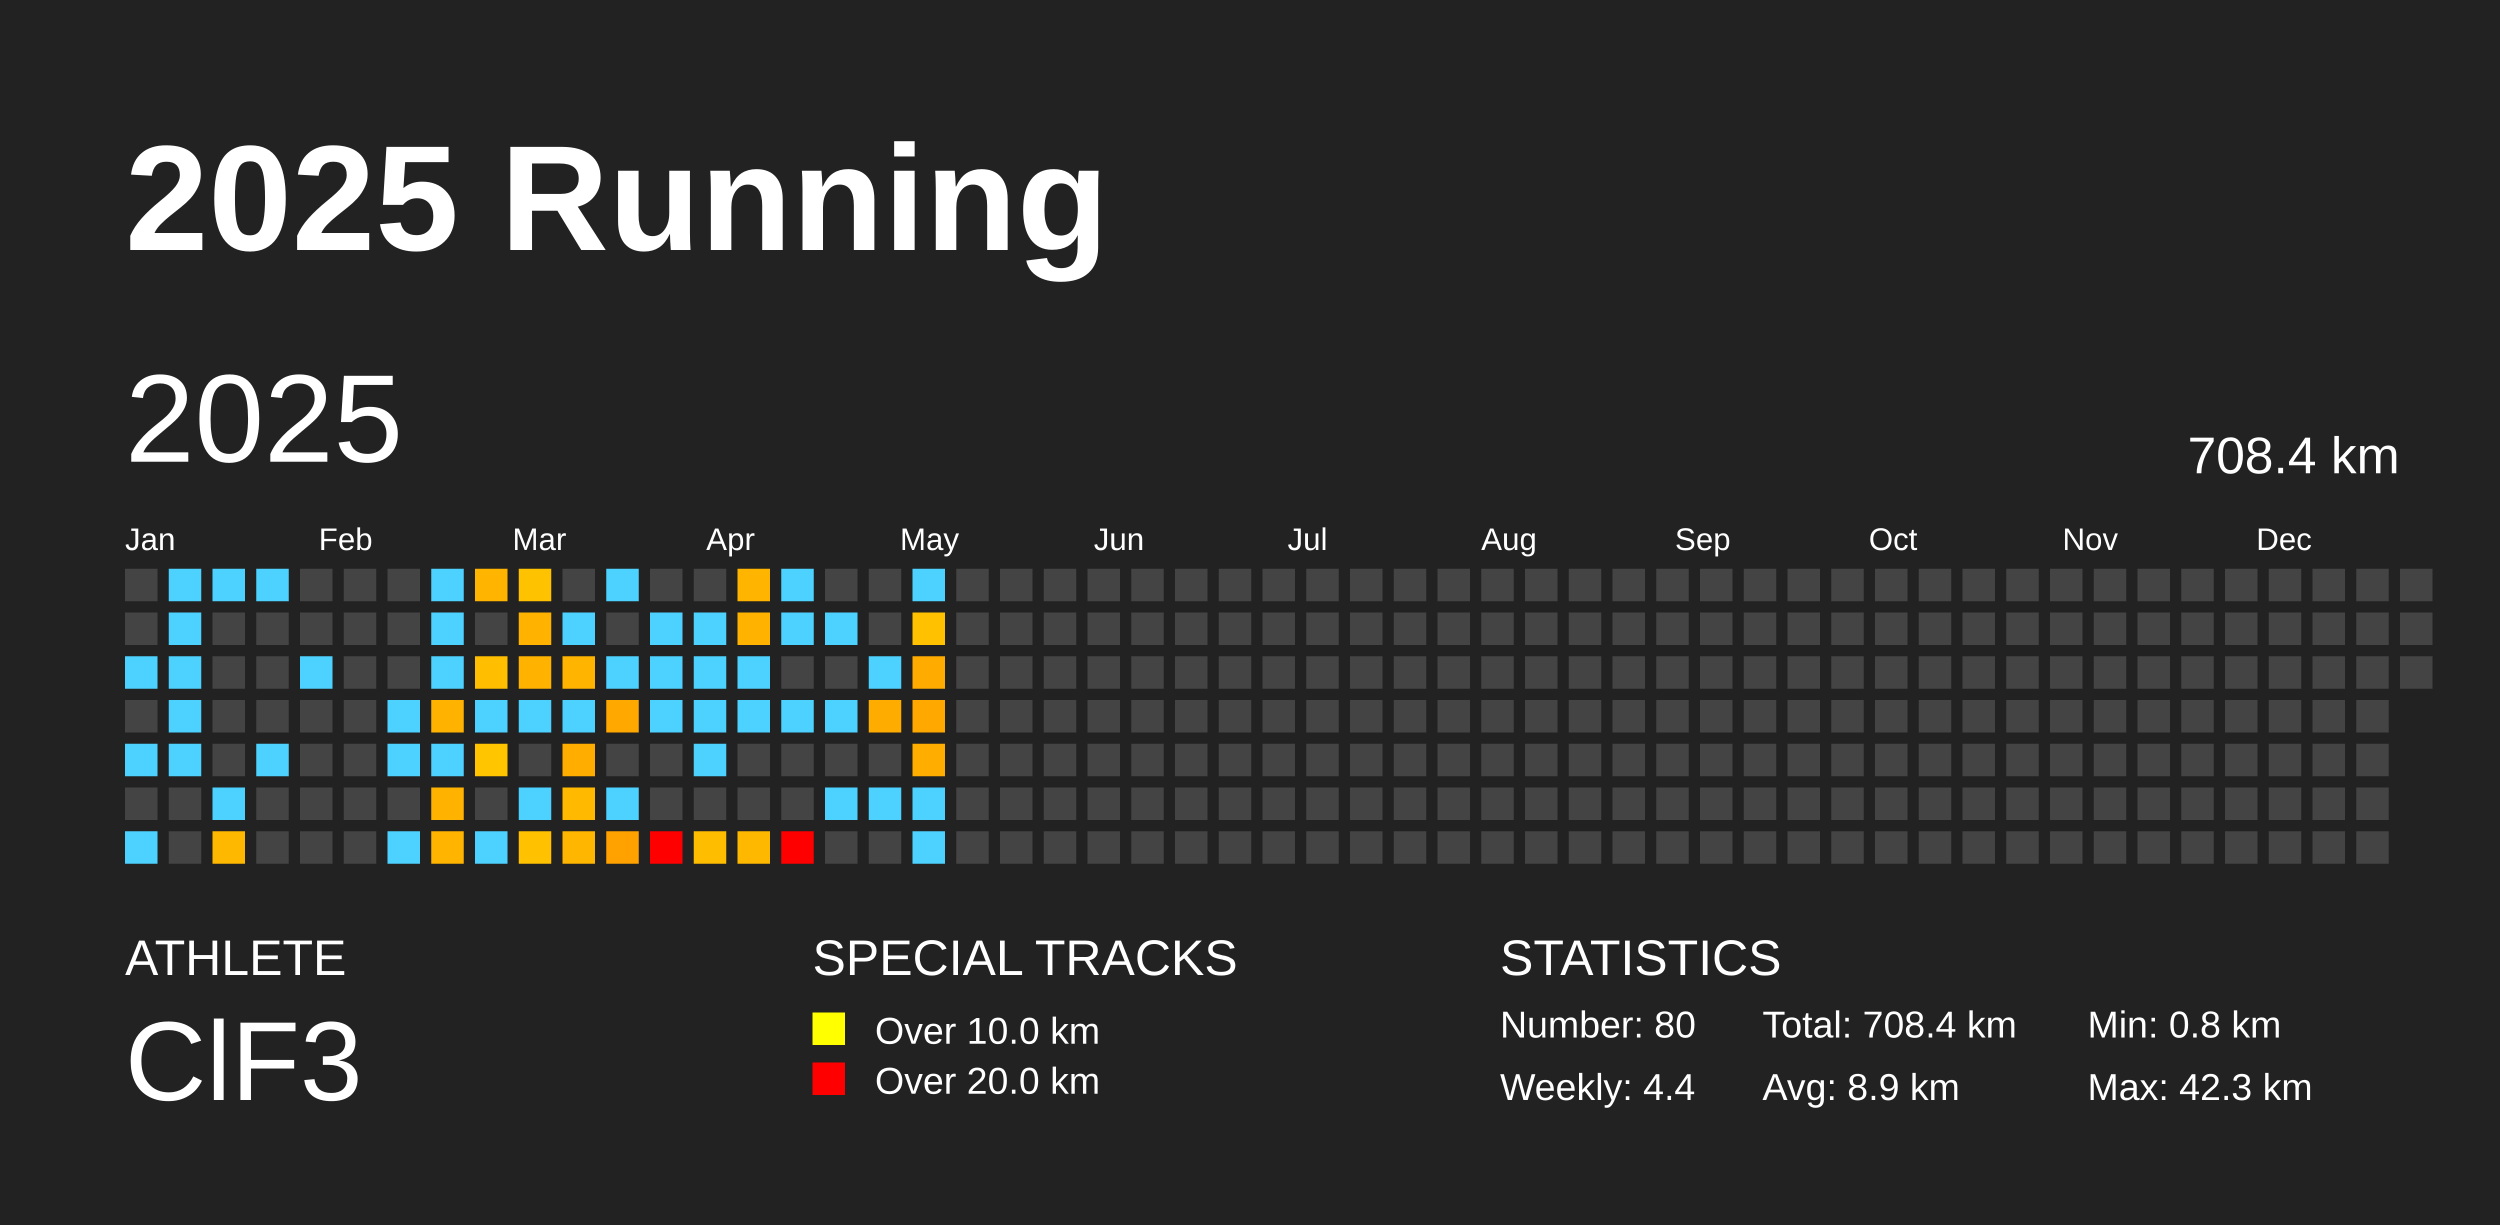
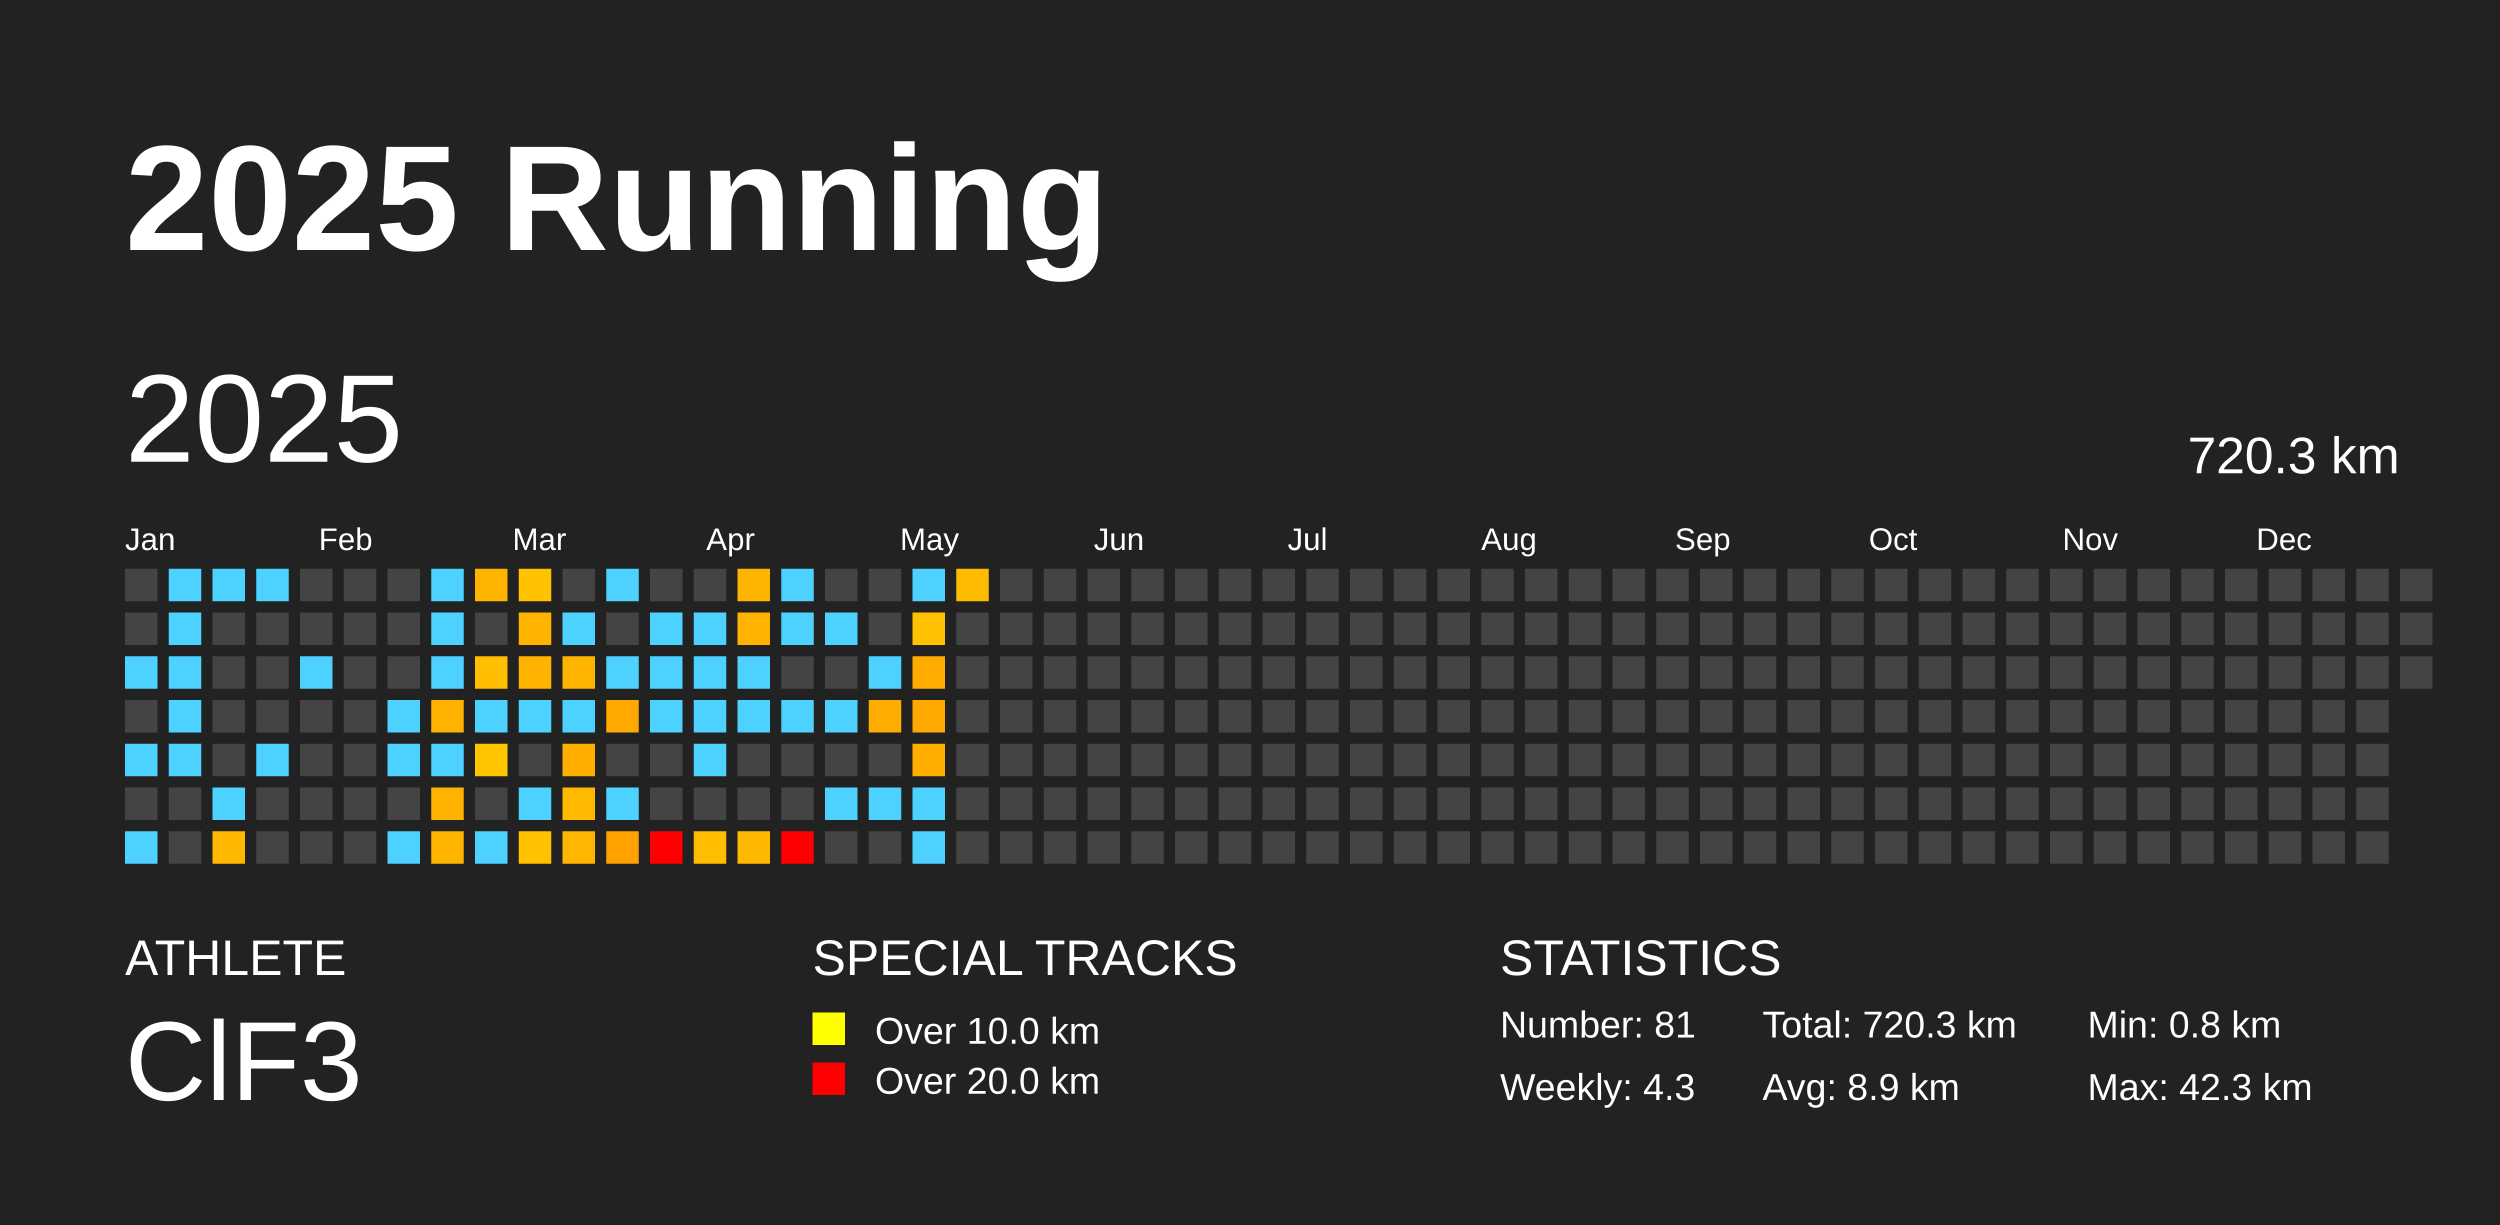
<svg xmlns="http://www.w3.org/2000/svg" baseProfile="full" height="98mm" version="1.1" viewBox="0,0,200,98" width="200mm">
  <defs />
  <rect fill="#222222" height="98" width="200" x="0" y="0" />
  <text fill="#FFFFFF" style="font-size:12px; font-family:Arial; font-weight:bold;" x="10" y="20">2025 Running</text>
  <text fill="#FFFFFF" style="font-size:4px; font-family:Arial" x="10" y="78">ATHLETE</text>
  <text fill="#FFFFFF" style="font-size:9px; font-family:Arial" x="10" y="88">ClF3</text>
  <text fill="#FFFFFF" style="font-size:4px; font-family:Arial" x="65" y="78">SPECIAL TRACKS</text>
  <rect fill="yellow" height="2.6" width="2.6" x="65" y="81" />
  <text fill="#FFFFFF" style="font-size:3px; font-family:Arial" x="70" y="83.5">Over 10.0 km</text>
  <rect fill="red" height="2.6" width="2.6" x="65" y="85" />
  <text fill="#FFFFFF" style="font-size:3px; font-family:Arial" x="70" y="87.5">Over 20.0 km</text>
  <text fill="#FFFFFF" style="font-size:4px; font-family:Arial" x="120" y="78">STATISTICS</text>
-   <text fill="#FFFFFF" style="font-size:3px; font-family:Arial" x="120" y="83">Number: 80</text>
-   <text fill="#FFFFFF" style="font-size:3px; font-family:Arial" x="120" y="88">Weekly: 4.4</text>
-   <text fill="#FFFFFF" style="font-size:3px; font-family:Arial" x="141" y="83">Total: 708.4 km</text>
+   <text fill="#FFFFFF" style="font-size:3px; font-family:Arial" x="120" y="83">Number: 81</text>
+   <text fill="#FFFFFF" style="font-size:3px; font-family:Arial" x="120" y="88">Weekly: 4.3</text>
+   <text fill="#FFFFFF" style="font-size:3px; font-family:Arial" x="141" y="83">Total: 720.3 km</text>
  <text fill="#FFFFFF" style="font-size:3px; font-family:Arial" x="141" y="88">Avg: 8.9 km</text>
  <text fill="#FFFFFF" style="font-size:3px; font-family:Arial" x="167" y="83">Min: 0.8 km</text>
  <text fill="#FFFFFF" style="font-size:3px; font-family:Arial" x="167" y="88">Max: 42.3 km</text>
  <text dominant-baseline="hanging" fill="#FFFFFF" style="font-size:10.0px; font-family:Arial;" x="10" y="30">2025</text>
-   <text dominant-baseline="hanging" fill="#FFFFFF" style="font-size:4.125px; font-family:Arial;" x="175" y="35">708.4 km</text>
+   <text dominant-baseline="hanging" fill="#FFFFFF" style="font-size:4.125px; font-family:Arial;" x="175" y="35">720.3 km</text>
  <text fill="#FFFFFF" style="font-size:2.5px; font-family:Arial" x="10.0" y="44">Jan</text>
  <text fill="#FFFFFF" style="font-size:2.5px; font-family:Arial" x="25.5" y="44">Feb</text>
  <text fill="#FFFFFF" style="font-size:2.5px; font-family:Arial" x="41.0" y="44">Mar</text>
  <text fill="#FFFFFF" style="font-size:2.5px; font-family:Arial" x="56.5" y="44">Apr</text>
  <text fill="#FFFFFF" style="font-size:2.5px; font-family:Arial" x="72.0" y="44">May</text>
  <text fill="#FFFFFF" style="font-size:2.5px; font-family:Arial" x="87.5" y="44">Jun</text>
  <text fill="#FFFFFF" style="font-size:2.5px; font-family:Arial" x="103.0" y="44">Jul</text>
  <text fill="#FFFFFF" style="font-size:2.5px; font-family:Arial" x="118.5" y="44">Aug</text>
  <text fill="#FFFFFF" style="font-size:2.5px; font-family:Arial" x="134.0" y="44">Sep</text>
  <text fill="#FFFFFF" style="font-size:2.5px; font-family:Arial" x="149.5" y="44">Oct</text>
  <text fill="#FFFFFF" style="font-size:2.5px; font-family:Arial" x="165.0" y="44">Nov</text>
  <text fill="#FFFFFF" style="font-size:2.5px; font-family:Arial" x="180.5" y="44">Dec</text>
  <rect fill="#444444" height="2.6" width="2.6" x="10.0" y="45.5" />
  <rect fill="#444444" height="2.6" width="2.6" x="10.0" y="49.0" />
  <rect fill="#4dd2ff" height="2.6" width="2.6" x="10.0" y="52.5" />
  <rect fill="#444444" height="2.6" width="2.6" x="10.0" y="56.0" />
  <rect fill="#4dd2ff" height="2.6" width="2.6" x="10.0" y="59.5" />
  <rect fill="#444444" height="2.6" width="2.6" x="10.0" y="63.0" />
  <rect fill="#4dd2ff" height="2.6" width="2.6" x="10.0" y="66.5" />
  <rect fill="#4dd2ff" height="2.6" width="2.6" x="13.5" y="45.5" />
  <rect fill="#4dd2ff" height="2.6" width="2.6" x="13.5" y="49.0" />
  <rect fill="#4dd2ff" height="2.6" width="2.6" x="13.5" y="52.5" />
  <rect fill="#4dd2ff" height="2.6" width="2.6" x="13.5" y="56.0" />
  <rect fill="#4dd2ff" height="2.6" width="2.6" x="13.5" y="59.5" />
  <rect fill="#444444" height="2.6" width="2.6" x="13.5" y="63.0" />
  <rect fill="#444444" height="2.6" width="2.6" x="13.5" y="66.5" />
  <rect fill="#4dd2ff" height="2.6" width="2.6" x="17.0" y="45.5" />
  <rect fill="#444444" height="2.6" width="2.6" x="17.0" y="49.0" />
  <rect fill="#444444" height="2.6" width="2.6" x="17.0" y="52.5" />
  <rect fill="#444444" height="2.6" width="2.6" x="17.0" y="56.0" />
  <rect fill="#444444" height="2.6" width="2.6" x="17.0" y="59.5" />
  <rect fill="#4dd2ff" height="2.6" width="2.6" x="17.0" y="63.0" />
  <rect fill="#ffb800" height="2.6" width="2.6" x="17.0" y="66.5" />
  <rect fill="#4dd2ff" height="2.6" width="2.6" x="20.5" y="45.5" />
  <rect fill="#444444" height="2.6" width="2.6" x="20.5" y="49.0" />
  <rect fill="#444444" height="2.6" width="2.6" x="20.5" y="52.5" />
  <rect fill="#444444" height="2.6" width="2.6" x="20.5" y="56.0" />
  <rect fill="#4dd2ff" height="2.6" width="2.6" x="20.5" y="59.5" />
  <rect fill="#444444" height="2.6" width="2.6" x="20.5" y="63.0" />
  <rect fill="#444444" height="2.6" width="2.6" x="20.5" y="66.5" />
  <rect fill="#444444" height="2.6" width="2.6" x="24.0" y="45.5" />
  <rect fill="#444444" height="2.6" width="2.6" x="24.0" y="49.0" />
  <rect fill="#4dd2ff" height="2.6" width="2.6" x="24.0" y="52.5" />
  <rect fill="#444444" height="2.6" width="2.6" x="24.0" y="56.0" />
  <rect fill="#444444" height="2.6" width="2.6" x="24.0" y="59.5" />
  <rect fill="#444444" height="2.6" width="2.6" x="24.0" y="63.0" />
  <rect fill="#444444" height="2.6" width="2.6" x="24.0" y="66.5" />
  <rect fill="#444444" height="2.6" width="2.6" x="27.5" y="45.5" />
  <rect fill="#444444" height="2.6" width="2.6" x="27.5" y="49.0" />
  <rect fill="#444444" height="2.6" width="2.6" x="27.5" y="52.5" />
  <rect fill="#444444" height="2.6" width="2.6" x="27.5" y="56.0" />
  <rect fill="#444444" height="2.6" width="2.6" x="27.5" y="59.5" />
  <rect fill="#444444" height="2.6" width="2.6" x="27.5" y="63.0" />
  <rect fill="#444444" height="2.6" width="2.6" x="27.5" y="66.5" />
  <rect fill="#444444" height="2.6" width="2.6" x="31.0" y="45.5" />
  <rect fill="#444444" height="2.6" width="2.6" x="31.0" y="49.0" />
  <rect fill="#444444" height="2.6" width="2.6" x="31.0" y="52.5" />
  <rect fill="#4dd2ff" height="2.6" width="2.6" x="31.0" y="56.0" />
  <rect fill="#4dd2ff" height="2.6" width="2.6" x="31.0" y="59.5" />
  <rect fill="#444444" height="2.6" width="2.6" x="31.0" y="63.0" />
  <rect fill="#4dd2ff" height="2.6" width="2.6" x="31.0" y="66.5" />
  <rect fill="#4dd2ff" height="2.6" width="2.6" x="34.5" y="45.5" />
  <rect fill="#4dd2ff" height="2.6" width="2.6" x="34.5" y="49.0" />
  <rect fill="#4dd2ff" height="2.6" width="2.6" x="34.5" y="52.5" />
  <rect fill="#ffb300" height="2.6" width="2.6" x="34.5" y="56.0" />
  <rect fill="#4dd2ff" height="2.6" width="2.6" x="34.5" y="59.5" />
  <rect fill="#ffb300" height="2.6" width="2.6" x="34.5" y="63.0" />
  <rect fill="#ffb400" height="2.6" width="2.6" x="34.5" y="66.5" />
  <rect fill="#ffb400" height="2.6" width="2.6" x="38.0" y="45.5" />
  <rect fill="#444444" height="2.6" width="2.6" x="38.0" y="49.0" />
  <rect fill="#ffbe00" height="2.6" width="2.6" x="38.0" y="52.5" />
  <rect fill="#4dd2ff" height="2.6" width="2.6" x="38.0" y="56.0" />
  <rect fill="#ffc600" height="2.6" width="2.6" x="38.0" y="59.5" />
  <rect fill="#444444" height="2.6" width="2.6" x="38.0" y="63.0" />
  <rect fill="#4dd2ff" height="2.6" width="2.6" x="38.0" y="66.5" />
  <rect fill="#ffc200" height="2.6" width="2.6" x="41.5" y="45.5" />
  <rect fill="#ffb300" height="2.6" width="2.6" x="41.5" y="49.0" />
  <rect fill="#ffb200" height="2.6" width="2.6" x="41.5" y="52.5" />
  <rect fill="#4dd2ff" height="2.6" width="2.6" x="41.5" y="56.0" />
  <rect fill="#444444" height="2.6" width="2.6" x="41.5" y="59.5" />
  <rect fill="#4dd2ff" height="2.6" width="2.6" x="41.5" y="63.0" />
  <rect fill="#ffc100" height="2.6" width="2.6" x="41.5" y="66.5" />
  <rect fill="#444444" height="2.6" width="2.6" x="45.0" y="45.5" />
  <rect fill="#4dd2ff" height="2.6" width="2.6" x="45.0" y="49.0" />
  <rect fill="#ffb500" height="2.6" width="2.6" x="45.0" y="52.5" />
  <rect fill="#4dd2ff" height="2.6" width="2.6" x="45.0" y="56.0" />
  <rect fill="#ffae00" height="2.6" width="2.6" x="45.0" y="59.5" />
  <rect fill="#ffba00" height="2.6" width="2.6" x="45.0" y="63.0" />
  <rect fill="#ffb600" height="2.6" width="2.6" x="45.0" y="66.5" />
  <rect fill="#4dd2ff" height="2.6" width="2.6" x="48.5" y="45.5" />
  <rect fill="#444444" height="2.6" width="2.6" x="48.5" y="49.0" />
  <rect fill="#4dd2ff" height="2.6" width="2.6" x="48.5" y="52.5" />
  <rect fill="#ffa800" height="2.6" width="2.6" x="48.5" y="56.0" />
  <rect fill="#444444" height="2.6" width="2.6" x="48.5" y="59.5" />
  <rect fill="#4dd2ff" height="2.6" width="2.6" x="48.5" y="63.0" />
  <rect fill="#ffa200" height="2.6" width="2.6" x="48.5" y="66.5" />
  <rect fill="#444444" height="2.6" width="2.6" x="52.0" y="45.5" />
  <rect fill="#4dd2ff" height="2.6" width="2.6" x="52.0" y="49.0" />
  <rect fill="#4dd2ff" height="2.6" width="2.6" x="52.0" y="52.5" />
  <rect fill="#4dd2ff" height="2.6" width="2.6" x="52.0" y="56.0" />
  <rect fill="#444444" height="2.6" width="2.6" x="52.0" y="59.5" />
  <rect fill="#444444" height="2.6" width="2.6" x="52.0" y="63.0" />
  <rect fill="red" height="2.6" width="2.6" x="52.0" y="66.5" />
  <rect fill="#444444" height="2.6" width="2.6" x="55.5" y="45.5" />
  <rect fill="#4dd2ff" height="2.6" width="2.6" x="55.5" y="49.0" />
  <rect fill="#4dd2ff" height="2.6" width="2.6" x="55.5" y="52.5" />
  <rect fill="#4dd2ff" height="2.6" width="2.6" x="55.5" y="56.0" />
  <rect fill="#4dd2ff" height="2.6" width="2.6" x="55.5" y="59.5" />
  <rect fill="#444444" height="2.6" width="2.6" x="55.5" y="63.0" />
  <rect fill="#ffbd00" height="2.6" width="2.6" x="55.5" y="66.5" />
  <rect fill="#ffb400" height="2.6" width="2.6" x="59.0" y="45.5" />
  <rect fill="#ffb300" height="2.6" width="2.6" x="59.0" y="49.0" />
  <rect fill="#4dd2ff" height="2.6" width="2.6" x="59.0" y="52.5" />
  <rect fill="#4dd2ff" height="2.6" width="2.6" x="59.0" y="56.0" />
  <rect fill="#444444" height="2.6" width="2.6" x="59.0" y="59.5" />
  <rect fill="#444444" height="2.6" width="2.6" x="59.0" y="63.0" />
  <rect fill="#ffb800" height="2.6" width="2.6" x="59.0" y="66.5" />
  <rect fill="#4dd2ff" height="2.6" width="2.6" x="62.5" y="45.5" />
  <rect fill="#4dd2ff" height="2.6" width="2.6" x="62.5" y="49.0" />
  <rect fill="#444444" height="2.6" width="2.6" x="62.5" y="52.5" />
  <rect fill="#4dd2ff" height="2.6" width="2.6" x="62.5" y="56.0" />
  <rect fill="#444444" height="2.6" width="2.6" x="62.5" y="59.5" />
  <rect fill="#444444" height="2.6" width="2.6" x="62.5" y="63.0" />
  <rect fill="red" height="2.6" width="2.6" x="62.5" y="66.5" />
  <rect fill="#444444" height="2.6" width="2.6" x="66.0" y="45.5" />
  <rect fill="#4dd2ff" height="2.6" width="2.6" x="66.0" y="49.0" />
  <rect fill="#444444" height="2.6" width="2.6" x="66.0" y="52.5" />
  <rect fill="#4dd2ff" height="2.6" width="2.6" x="66.0" y="56.0" />
  <rect fill="#444444" height="2.6" width="2.6" x="66.0" y="59.5" />
  <rect fill="#4dd2ff" height="2.6" width="2.6" x="66.0" y="63.0" />
  <rect fill="#444444" height="2.6" width="2.6" x="66.0" y="66.5" />
  <rect fill="#444444" height="2.6" width="2.6" x="69.5" y="45.5" />
  <rect fill="#444444" height="2.6" width="2.6" x="69.5" y="49.0" />
  <rect fill="#4dd2ff" height="2.6" width="2.6" x="69.5" y="52.5" />
  <rect fill="#ffac00" height="2.6" width="2.6" x="69.5" y="56.0" />
  <rect fill="#444444" height="2.6" width="2.6" x="69.5" y="59.5" />
  <rect fill="#4dd2ff" height="2.6" width="2.6" x="69.5" y="63.0" />
  <rect fill="#444444" height="2.6" width="2.6" x="69.5" y="66.5" />
  <rect fill="#4dd2ff" height="2.6" width="2.6" x="73.0" y="45.5" />
  <rect fill="#ffc100" height="2.6" width="2.6" x="73.0" y="49.0" />
  <rect fill="#ffab00" height="2.6" width="2.6" x="73.0" y="52.5" />
  <rect fill="#ffa800" height="2.6" width="2.6" x="73.0" y="56.0" />
  <rect fill="#ffae00" height="2.6" width="2.6" x="73.0" y="59.5" />
  <rect fill="#4dd2ff" height="2.6" width="2.6" x="73.0" y="63.0" />
  <rect fill="#4dd2ff" height="2.6" width="2.6" x="73.0" y="66.5" />
-   <rect fill="#444444" height="2.6" width="2.6" x="76.5" y="45.5" />
+   <rect fill="#ffbb00" height="2.6" width="2.6" x="76.5" y="45.5" />
  <rect fill="#444444" height="2.6" width="2.6" x="76.5" y="49.0" />
  <rect fill="#444444" height="2.6" width="2.6" x="76.5" y="52.5" />
  <rect fill="#444444" height="2.6" width="2.6" x="76.5" y="56.0" />
  <rect fill="#444444" height="2.6" width="2.6" x="76.5" y="59.5" />
  <rect fill="#444444" height="2.6" width="2.6" x="76.5" y="63.0" />
  <rect fill="#444444" height="2.6" width="2.6" x="76.5" y="66.5" />
  <rect fill="#444444" height="2.6" width="2.6" x="80.0" y="45.5" />
  <rect fill="#444444" height="2.6" width="2.6" x="80.0" y="49.0" />
  <rect fill="#444444" height="2.6" width="2.6" x="80.0" y="52.5" />
  <rect fill="#444444" height="2.6" width="2.6" x="80.0" y="56.0" />
  <rect fill="#444444" height="2.6" width="2.6" x="80.0" y="59.5" />
  <rect fill="#444444" height="2.6" width="2.6" x="80.0" y="63.0" />
  <rect fill="#444444" height="2.6" width="2.6" x="80.0" y="66.5" />
  <rect fill="#444444" height="2.6" width="2.6" x="83.5" y="45.5" />
  <rect fill="#444444" height="2.6" width="2.6" x="83.5" y="49.0" />
  <rect fill="#444444" height="2.6" width="2.6" x="83.5" y="52.5" />
  <rect fill="#444444" height="2.6" width="2.6" x="83.5" y="56.0" />
  <rect fill="#444444" height="2.6" width="2.6" x="83.5" y="59.5" />
  <rect fill="#444444" height="2.6" width="2.6" x="83.5" y="63.0" />
  <rect fill="#444444" height="2.6" width="2.6" x="83.5" y="66.5" />
  <rect fill="#444444" height="2.6" width="2.6" x="87.0" y="45.5" />
  <rect fill="#444444" height="2.6" width="2.6" x="87.0" y="49.0" />
  <rect fill="#444444" height="2.6" width="2.6" x="87.0" y="52.5" />
  <rect fill="#444444" height="2.6" width="2.6" x="87.0" y="56.0" />
  <rect fill="#444444" height="2.6" width="2.6" x="87.0" y="59.5" />
  <rect fill="#444444" height="2.6" width="2.6" x="87.0" y="63.0" />
  <rect fill="#444444" height="2.6" width="2.6" x="87.0" y="66.5" />
  <rect fill="#444444" height="2.6" width="2.6" x="90.5" y="45.5" />
  <rect fill="#444444" height="2.6" width="2.6" x="90.5" y="49.0" />
  <rect fill="#444444" height="2.6" width="2.6" x="90.5" y="52.5" />
  <rect fill="#444444" height="2.6" width="2.6" x="90.5" y="56.0" />
  <rect fill="#444444" height="2.6" width="2.6" x="90.5" y="59.5" />
  <rect fill="#444444" height="2.6" width="2.6" x="90.5" y="63.0" />
  <rect fill="#444444" height="2.6" width="2.6" x="90.5" y="66.5" />
  <rect fill="#444444" height="2.6" width="2.6" x="94.0" y="45.5" />
  <rect fill="#444444" height="2.6" width="2.6" x="94.0" y="49.0" />
  <rect fill="#444444" height="2.6" width="2.6" x="94.0" y="52.5" />
  <rect fill="#444444" height="2.6" width="2.6" x="94.0" y="56.0" />
  <rect fill="#444444" height="2.6" width="2.6" x="94.0" y="59.5" />
  <rect fill="#444444" height="2.6" width="2.6" x="94.0" y="63.0" />
  <rect fill="#444444" height="2.6" width="2.6" x="94.0" y="66.5" />
  <rect fill="#444444" height="2.6" width="2.6" x="97.5" y="45.5" />
  <rect fill="#444444" height="2.6" width="2.6" x="97.5" y="49.0" />
  <rect fill="#444444" height="2.6" width="2.6" x="97.5" y="52.5" />
  <rect fill="#444444" height="2.6" width="2.6" x="97.5" y="56.0" />
  <rect fill="#444444" height="2.6" width="2.6" x="97.5" y="59.5" />
  <rect fill="#444444" height="2.6" width="2.6" x="97.5" y="63.0" />
  <rect fill="#444444" height="2.6" width="2.6" x="97.5" y="66.5" />
  <rect fill="#444444" height="2.6" width="2.6" x="101.0" y="45.5" />
  <rect fill="#444444" height="2.6" width="2.6" x="101.0" y="49.0" />
  <rect fill="#444444" height="2.6" width="2.6" x="101.0" y="52.5" />
  <rect fill="#444444" height="2.6" width="2.6" x="101.0" y="56.0" />
  <rect fill="#444444" height="2.6" width="2.6" x="101.0" y="59.5" />
  <rect fill="#444444" height="2.6" width="2.6" x="101.0" y="63.0" />
  <rect fill="#444444" height="2.6" width="2.6" x="101.0" y="66.5" />
  <rect fill="#444444" height="2.6" width="2.6" x="104.5" y="45.5" />
  <rect fill="#444444" height="2.6" width="2.6" x="104.5" y="49.0" />
  <rect fill="#444444" height="2.6" width="2.6" x="104.5" y="52.5" />
  <rect fill="#444444" height="2.6" width="2.6" x="104.5" y="56.0" />
  <rect fill="#444444" height="2.6" width="2.6" x="104.5" y="59.5" />
  <rect fill="#444444" height="2.6" width="2.6" x="104.5" y="63.0" />
  <rect fill="#444444" height="2.6" width="2.6" x="104.5" y="66.5" />
  <rect fill="#444444" height="2.6" width="2.6" x="108.0" y="45.5" />
  <rect fill="#444444" height="2.6" width="2.6" x="108.0" y="49.0" />
  <rect fill="#444444" height="2.6" width="2.6" x="108.0" y="52.5" />
  <rect fill="#444444" height="2.6" width="2.6" x="108.0" y="56.0" />
  <rect fill="#444444" height="2.6" width="2.6" x="108.0" y="59.5" />
  <rect fill="#444444" height="2.6" width="2.6" x="108.0" y="63.0" />
  <rect fill="#444444" height="2.6" width="2.6" x="108.0" y="66.5" />
  <rect fill="#444444" height="2.6" width="2.6" x="111.5" y="45.5" />
  <rect fill="#444444" height="2.6" width="2.6" x="111.5" y="49.0" />
  <rect fill="#444444" height="2.6" width="2.6" x="111.5" y="52.5" />
  <rect fill="#444444" height="2.6" width="2.6" x="111.5" y="56.0" />
  <rect fill="#444444" height="2.6" width="2.6" x="111.5" y="59.5" />
  <rect fill="#444444" height="2.6" width="2.6" x="111.5" y="63.0" />
  <rect fill="#444444" height="2.6" width="2.6" x="111.5" y="66.5" />
  <rect fill="#444444" height="2.6" width="2.6" x="115.0" y="45.5" />
  <rect fill="#444444" height="2.6" width="2.6" x="115.0" y="49.0" />
  <rect fill="#444444" height="2.6" width="2.6" x="115.0" y="52.5" />
  <rect fill="#444444" height="2.6" width="2.6" x="115.0" y="56.0" />
  <rect fill="#444444" height="2.6" width="2.6" x="115.0" y="59.5" />
  <rect fill="#444444" height="2.6" width="2.6" x="115.0" y="63.0" />
  <rect fill="#444444" height="2.6" width="2.6" x="115.0" y="66.5" />
  <rect fill="#444444" height="2.6" width="2.6" x="118.5" y="45.5" />
  <rect fill="#444444" height="2.6" width="2.6" x="118.5" y="49.0" />
  <rect fill="#444444" height="2.6" width="2.6" x="118.5" y="52.5" />
  <rect fill="#444444" height="2.6" width="2.6" x="118.5" y="56.0" />
  <rect fill="#444444" height="2.6" width="2.6" x="118.5" y="59.5" />
  <rect fill="#444444" height="2.6" width="2.6" x="118.5" y="63.0" />
  <rect fill="#444444" height="2.6" width="2.6" x="118.5" y="66.5" />
  <rect fill="#444444" height="2.6" width="2.6" x="122.0" y="45.5" />
  <rect fill="#444444" height="2.6" width="2.6" x="122.0" y="49.0" />
  <rect fill="#444444" height="2.6" width="2.6" x="122.0" y="52.5" />
  <rect fill="#444444" height="2.6" width="2.6" x="122.0" y="56.0" />
  <rect fill="#444444" height="2.6" width="2.6" x="122.0" y="59.5" />
  <rect fill="#444444" height="2.6" width="2.6" x="122.0" y="63.0" />
  <rect fill="#444444" height="2.6" width="2.6" x="122.0" y="66.5" />
  <rect fill="#444444" height="2.6" width="2.6" x="125.5" y="45.5" />
  <rect fill="#444444" height="2.6" width="2.6" x="125.5" y="49.0" />
  <rect fill="#444444" height="2.6" width="2.6" x="125.5" y="52.5" />
  <rect fill="#444444" height="2.6" width="2.6" x="125.5" y="56.0" />
  <rect fill="#444444" height="2.6" width="2.6" x="125.5" y="59.5" />
  <rect fill="#444444" height="2.6" width="2.6" x="125.5" y="63.0" />
  <rect fill="#444444" height="2.6" width="2.6" x="125.5" y="66.5" />
  <rect fill="#444444" height="2.6" width="2.6" x="129.0" y="45.5" />
  <rect fill="#444444" height="2.6" width="2.6" x="129.0" y="49.0" />
  <rect fill="#444444" height="2.6" width="2.6" x="129.0" y="52.5" />
  <rect fill="#444444" height="2.6" width="2.6" x="129.0" y="56.0" />
  <rect fill="#444444" height="2.6" width="2.6" x="129.0" y="59.5" />
  <rect fill="#444444" height="2.6" width="2.6" x="129.0" y="63.0" />
  <rect fill="#444444" height="2.6" width="2.6" x="129.0" y="66.5" />
  <rect fill="#444444" height="2.6" width="2.6" x="132.5" y="45.5" />
  <rect fill="#444444" height="2.6" width="2.6" x="132.5" y="49.0" />
  <rect fill="#444444" height="2.6" width="2.6" x="132.5" y="52.5" />
  <rect fill="#444444" height="2.6" width="2.6" x="132.5" y="56.0" />
  <rect fill="#444444" height="2.6" width="2.6" x="132.5" y="59.5" />
  <rect fill="#444444" height="2.6" width="2.6" x="132.5" y="63.0" />
  <rect fill="#444444" height="2.6" width="2.6" x="132.5" y="66.5" />
  <rect fill="#444444" height="2.6" width="2.6" x="136.0" y="45.5" />
  <rect fill="#444444" height="2.6" width="2.6" x="136.0" y="49.0" />
  <rect fill="#444444" height="2.6" width="2.6" x="136.0" y="52.5" />
  <rect fill="#444444" height="2.6" width="2.6" x="136.0" y="56.0" />
  <rect fill="#444444" height="2.6" width="2.6" x="136.0" y="59.5" />
  <rect fill="#444444" height="2.6" width="2.6" x="136.0" y="63.0" />
  <rect fill="#444444" height="2.6" width="2.6" x="136.0" y="66.5" />
  <rect fill="#444444" height="2.6" width="2.6" x="139.5" y="45.5" />
  <rect fill="#444444" height="2.6" width="2.6" x="139.5" y="49.0" />
  <rect fill="#444444" height="2.6" width="2.6" x="139.5" y="52.5" />
  <rect fill="#444444" height="2.6" width="2.6" x="139.5" y="56.0" />
  <rect fill="#444444" height="2.6" width="2.6" x="139.5" y="59.5" />
  <rect fill="#444444" height="2.6" width="2.6" x="139.5" y="63.0" />
  <rect fill="#444444" height="2.6" width="2.6" x="139.5" y="66.5" />
  <rect fill="#444444" height="2.6" width="2.6" x="143.0" y="45.5" />
  <rect fill="#444444" height="2.6" width="2.6" x="143.0" y="49.0" />
  <rect fill="#444444" height="2.6" width="2.6" x="143.0" y="52.5" />
  <rect fill="#444444" height="2.6" width="2.6" x="143.0" y="56.0" />
  <rect fill="#444444" height="2.6" width="2.6" x="143.0" y="59.5" />
  <rect fill="#444444" height="2.6" width="2.6" x="143.0" y="63.0" />
  <rect fill="#444444" height="2.6" width="2.6" x="143.0" y="66.5" />
  <rect fill="#444444" height="2.6" width="2.6" x="146.5" y="45.5" />
  <rect fill="#444444" height="2.6" width="2.6" x="146.5" y="49.0" />
  <rect fill="#444444" height="2.6" width="2.6" x="146.5" y="52.5" />
  <rect fill="#444444" height="2.6" width="2.6" x="146.5" y="56.0" />
  <rect fill="#444444" height="2.6" width="2.6" x="146.5" y="59.5" />
  <rect fill="#444444" height="2.6" width="2.6" x="146.5" y="63.0" />
  <rect fill="#444444" height="2.6" width="2.6" x="146.5" y="66.5" />
  <rect fill="#444444" height="2.6" width="2.6" x="150.0" y="45.5" />
  <rect fill="#444444" height="2.6" width="2.6" x="150.0" y="49.0" />
  <rect fill="#444444" height="2.6" width="2.6" x="150.0" y="52.5" />
  <rect fill="#444444" height="2.6" width="2.6" x="150.0" y="56.0" />
  <rect fill="#444444" height="2.6" width="2.6" x="150.0" y="59.5" />
  <rect fill="#444444" height="2.6" width="2.6" x="150.0" y="63.0" />
  <rect fill="#444444" height="2.6" width="2.6" x="150.0" y="66.5" />
  <rect fill="#444444" height="2.6" width="2.6" x="153.5" y="45.5" />
  <rect fill="#444444" height="2.6" width="2.6" x="153.5" y="49.0" />
  <rect fill="#444444" height="2.6" width="2.6" x="153.5" y="52.5" />
  <rect fill="#444444" height="2.6" width="2.6" x="153.5" y="56.0" />
  <rect fill="#444444" height="2.6" width="2.6" x="153.5" y="59.5" />
  <rect fill="#444444" height="2.6" width="2.6" x="153.5" y="63.0" />
  <rect fill="#444444" height="2.6" width="2.6" x="153.5" y="66.5" />
  <rect fill="#444444" height="2.6" width="2.6" x="157.0" y="45.5" />
  <rect fill="#444444" height="2.6" width="2.6" x="157.0" y="49.0" />
  <rect fill="#444444" height="2.6" width="2.6" x="157.0" y="52.5" />
  <rect fill="#444444" height="2.6" width="2.6" x="157.0" y="56.0" />
  <rect fill="#444444" height="2.6" width="2.6" x="157.0" y="59.5" />
  <rect fill="#444444" height="2.6" width="2.6" x="157.0" y="63.0" />
  <rect fill="#444444" height="2.6" width="2.6" x="157.0" y="66.5" />
  <rect fill="#444444" height="2.6" width="2.6" x="160.5" y="45.5" />
  <rect fill="#444444" height="2.6" width="2.6" x="160.5" y="49.0" />
  <rect fill="#444444" height="2.6" width="2.6" x="160.5" y="52.5" />
  <rect fill="#444444" height="2.6" width="2.6" x="160.5" y="56.0" />
  <rect fill="#444444" height="2.6" width="2.6" x="160.5" y="59.5" />
  <rect fill="#444444" height="2.6" width="2.6" x="160.5" y="63.0" />
  <rect fill="#444444" height="2.6" width="2.6" x="160.5" y="66.5" />
  <rect fill="#444444" height="2.6" width="2.6" x="164.0" y="45.5" />
  <rect fill="#444444" height="2.6" width="2.6" x="164.0" y="49.0" />
  <rect fill="#444444" height="2.6" width="2.6" x="164.0" y="52.5" />
  <rect fill="#444444" height="2.6" width="2.6" x="164.0" y="56.0" />
  <rect fill="#444444" height="2.6" width="2.6" x="164.0" y="59.5" />
  <rect fill="#444444" height="2.6" width="2.6" x="164.0" y="63.0" />
  <rect fill="#444444" height="2.6" width="2.6" x="164.0" y="66.5" />
  <rect fill="#444444" height="2.6" width="2.6" x="167.5" y="45.5" />
  <rect fill="#444444" height="2.6" width="2.6" x="167.5" y="49.0" />
  <rect fill="#444444" height="2.6" width="2.6" x="167.5" y="52.5" />
  <rect fill="#444444" height="2.6" width="2.6" x="167.5" y="56.0" />
  <rect fill="#444444" height="2.6" width="2.6" x="167.5" y="59.5" />
  <rect fill="#444444" height="2.6" width="2.6" x="167.5" y="63.0" />
  <rect fill="#444444" height="2.6" width="2.6" x="167.5" y="66.5" />
  <rect fill="#444444" height="2.6" width="2.6" x="171.0" y="45.5" />
  <rect fill="#444444" height="2.6" width="2.6" x="171.0" y="49.0" />
  <rect fill="#444444" height="2.6" width="2.6" x="171.0" y="52.5" />
  <rect fill="#444444" height="2.6" width="2.6" x="171.0" y="56.0" />
  <rect fill="#444444" height="2.6" width="2.6" x="171.0" y="59.5" />
  <rect fill="#444444" height="2.6" width="2.6" x="171.0" y="63.0" />
  <rect fill="#444444" height="2.6" width="2.6" x="171.0" y="66.5" />
  <rect fill="#444444" height="2.6" width="2.6" x="174.5" y="45.5" />
  <rect fill="#444444" height="2.6" width="2.6" x="174.5" y="49.0" />
  <rect fill="#444444" height="2.6" width="2.6" x="174.5" y="52.5" />
  <rect fill="#444444" height="2.6" width="2.6" x="174.5" y="56.0" />
  <rect fill="#444444" height="2.6" width="2.6" x="174.5" y="59.5" />
  <rect fill="#444444" height="2.6" width="2.6" x="174.5" y="63.0" />
  <rect fill="#444444" height="2.6" width="2.6" x="174.5" y="66.5" />
  <rect fill="#444444" height="2.6" width="2.6" x="178.0" y="45.5" />
  <rect fill="#444444" height="2.6" width="2.6" x="178.0" y="49.0" />
  <rect fill="#444444" height="2.6" width="2.6" x="178.0" y="52.5" />
  <rect fill="#444444" height="2.6" width="2.6" x="178.0" y="56.0" />
  <rect fill="#444444" height="2.6" width="2.6" x="178.0" y="59.5" />
  <rect fill="#444444" height="2.6" width="2.6" x="178.0" y="63.0" />
  <rect fill="#444444" height="2.6" width="2.6" x="178.0" y="66.5" />
  <rect fill="#444444" height="2.6" width="2.6" x="181.5" y="45.5" />
  <rect fill="#444444" height="2.6" width="2.6" x="181.5" y="49.0" />
  <rect fill="#444444" height="2.6" width="2.6" x="181.5" y="52.5" />
  <rect fill="#444444" height="2.6" width="2.6" x="181.5" y="56.0" />
  <rect fill="#444444" height="2.6" width="2.6" x="181.5" y="59.5" />
  <rect fill="#444444" height="2.6" width="2.6" x="181.5" y="63.0" />
  <rect fill="#444444" height="2.6" width="2.6" x="181.5" y="66.5" />
  <rect fill="#444444" height="2.6" width="2.6" x="185.0" y="45.5" />
  <rect fill="#444444" height="2.6" width="2.6" x="185.0" y="49.0" />
  <rect fill="#444444" height="2.6" width="2.6" x="185.0" y="52.5" />
  <rect fill="#444444" height="2.6" width="2.6" x="185.0" y="56.0" />
  <rect fill="#444444" height="2.6" width="2.6" x="185.0" y="59.5" />
  <rect fill="#444444" height="2.6" width="2.6" x="185.0" y="63.0" />
  <rect fill="#444444" height="2.6" width="2.6" x="185.0" y="66.5" />
  <rect fill="#444444" height="2.6" width="2.6" x="188.5" y="45.5" />
  <rect fill="#444444" height="2.6" width="2.6" x="188.5" y="49.0" />
  <rect fill="#444444" height="2.6" width="2.6" x="188.5" y="52.5" />
  <rect fill="#444444" height="2.6" width="2.6" x="188.5" y="56.0" />
  <rect fill="#444444" height="2.6" width="2.6" x="188.5" y="59.5" />
  <rect fill="#444444" height="2.6" width="2.6" x="188.5" y="63.0" />
  <rect fill="#444444" height="2.6" width="2.6" x="188.5" y="66.5" />
  <rect fill="#444444" height="2.6" width="2.6" x="192.0" y="45.5" />
  <rect fill="#444444" height="2.6" width="2.6" x="192.0" y="49.0" />
  <rect fill="#444444" height="2.6" width="2.6" x="192.0" y="52.5" />
</svg>
